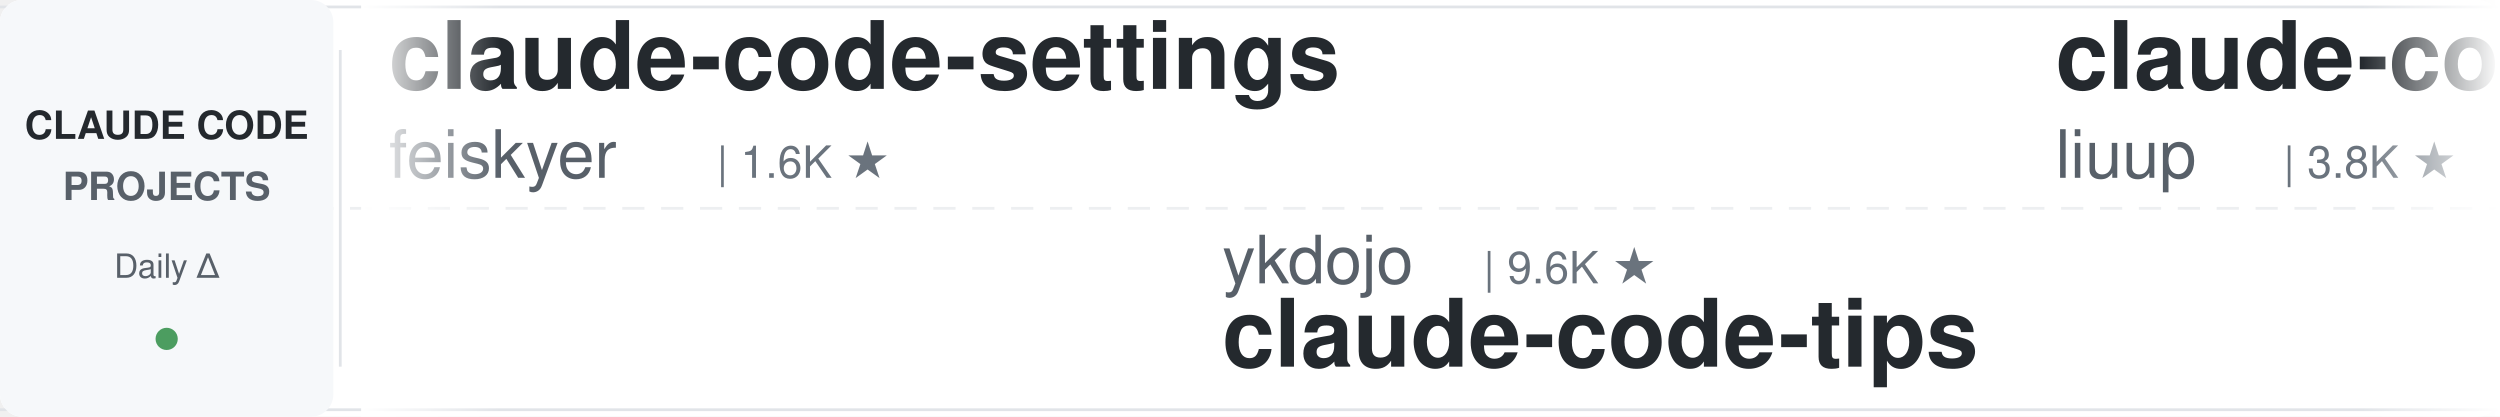
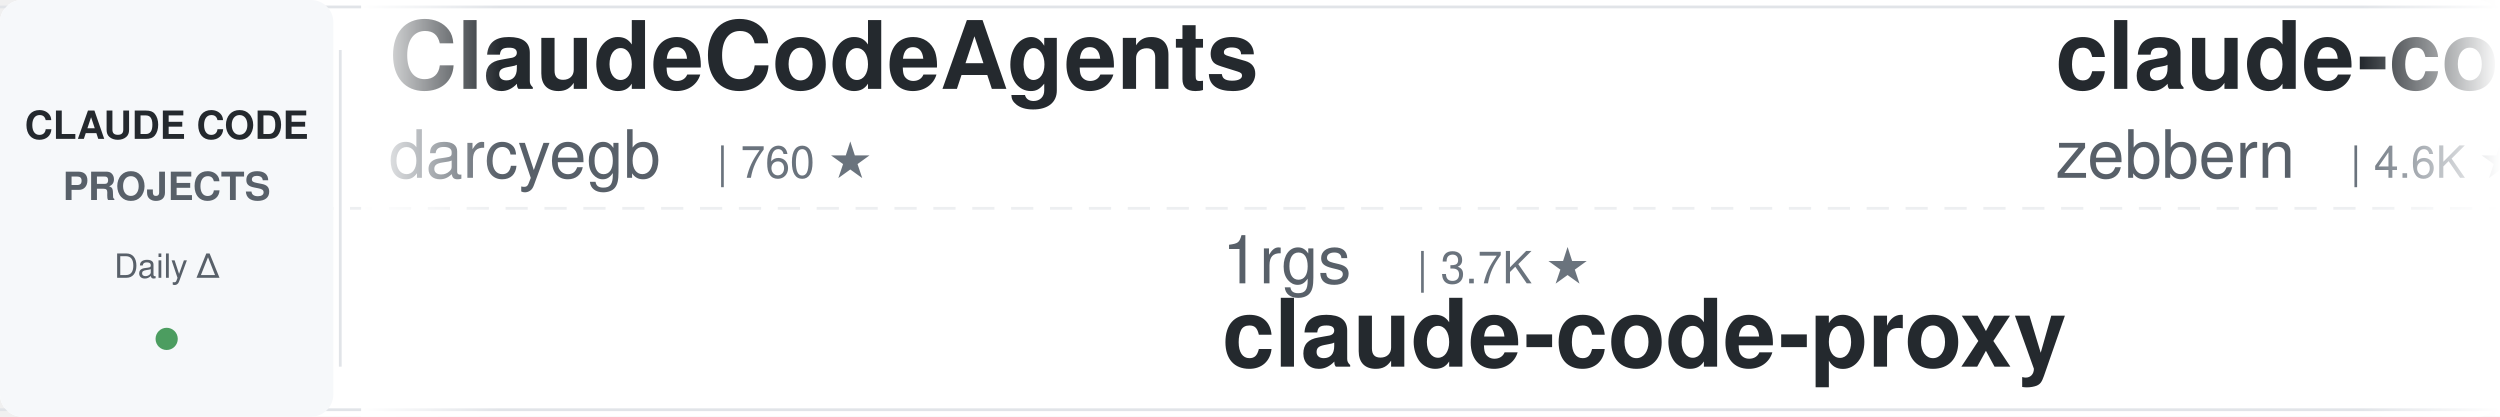
<svg xmlns="http://www.w3.org/2000/svg" width="900" height="150">
  <defs>
    <linearGradient id="leftFade" x1="0%" y1="0%" x2="100%" y2="0%">
      <stop offset="0%" style="stop-color:#ffffff;stop-opacity:1" />
      <stop offset="100%" style="stop-color:#ffffff;stop-opacity:0" />
    </linearGradient>
    <linearGradient id="rightFade" x1="0%" y1="0%" x2="100%" y2="0%">
      <stop offset="0%" style="stop-color:#ffffff;stop-opacity:0" />
      <stop offset="100%" style="stop-color:#ffffff;stop-opacity:1" />
    </linearGradient>
  </defs>
  <rect width="900" height="150" fill="#ffffff" rx="8" />
  <rect x="0" y="2" width="900" height="1" fill="#e1e4e8" />
  <rect x="0" y="147" width="900" height="1" fill="#e1e4e8" />
  <line x1="0" y1="75" x2="900" y2="75" stroke="#e1e4e8" stroke-width="1" stroke-dasharray="8 6" opacity="0.6" />
  <rect x="0" y="0" width="120" height="150" fill="#f6f8fa" rx="8" />
  <text x="60" y="50" font-family="-apple-system, BlinkMacSystemFont, 'Segoe UI', Helvetica, Arial, sans-serif" font-size="14" font-weight="600" fill="#24292e" text-anchor="middle">CLAUDE CODE</text>
  <text x="60" y="72" font-family="-apple-system, BlinkMacSystemFont, 'Segoe UI', Helvetica, Arial, sans-serif" font-size="14" font-weight="600" fill="#586069" text-anchor="middle">PROJECTS</text>
  <text x="60" y="100" font-family="-apple-system, BlinkMacSystemFont, 'Segoe UI', Helvetica, Arial, sans-serif" font-size="12" font-weight="500" fill="#586069" text-anchor="middle">Daily Δ</text>
  <circle cx="60" cy="122" r="4" fill="#22863a" opacity="0.8" />
  <rect x="122" y="18" width="1" height="114" fill="#e1e4e8" />
  <clipPath id="tickerClip">
    <rect x="130" y="0" width="770" height="150" />
  </clipPath>
  <g clip-path="url(#tickerClip)">
    <g id="tickerItems">
      <animateTransform attributeName="transform" attributeType="XML" type="translate" from="0 0" to="-3000 0" dur="54s" repeatCount="indefinite" />
      <g transform="translate(0, 0)">
-         <text x="140" y="32" font-family="-apple-system, BlinkMacSystemFont, 'Segoe UI', Helvetica, Arial, sans-serif" font-size="34" font-weight="600" fill="#24292e">claude-code-settings</text>
-         <text x="140" y="64" font-family="-apple-system, BlinkMacSystemFont, 'Segoe UI', Helvetica, Arial, sans-serif" font-size="24" font-weight="400" fill="#586069">feiskyer</text>
-         <text x="258" y="64" font-family="-apple-system, BlinkMacSystemFont, 'Segoe UI', Helvetica, Arial, sans-serif" font-size="16" font-weight="500" fill="#6a737d">| 1.6K ★</text>
+         <text x="140" y="32" font-family="-apple-system, BlinkMacSystemFont, 'Segoe UI', Helvetica, Arial, sans-serif" font-size="34" font-weight="600" fill="#24292e">ClaudeCodeAgents</text>
+         <text x="140" y="64" font-family="-apple-system, BlinkMacSystemFont, 'Segoe UI', Helvetica, Arial, sans-serif" font-size="24" font-weight="400" fill="#586069">darcyegb</text>
+         <text x="258" y="64" font-family="-apple-system, BlinkMacSystemFont, 'Segoe UI', Helvetica, Arial, sans-serif" font-size="16" font-weight="500" fill="#6a737d">| 760 ★</text>
      </g>
      <g transform="translate(300, 0)">
-         <text x="140" y="102" font-family="-apple-system, BlinkMacSystemFont, 'Segoe UI', Helvetica, Arial, sans-serif" font-size="24" font-weight="400" fill="#586069">ykdojo</text>
-         <text x="234" y="102" font-family="-apple-system, BlinkMacSystemFont, 'Segoe UI', Helvetica, Arial, sans-serif" font-size="16" font-weight="500" fill="#6a737d">| 9.6K ★</text>
-         <text x="140" y="132" font-family="-apple-system, BlinkMacSystemFont, 'Segoe UI', Helvetica, Arial, sans-serif" font-size="34" font-weight="600" fill="#24292e">claude-code-tips</text>
+         <text x="140" y="102" font-family="-apple-system, BlinkMacSystemFont, 'Segoe UI', Helvetica, Arial, sans-serif" font-size="24" font-weight="400" fill="#586069">1rgs</text>
+         <text x="210" y="102" font-family="-apple-system, BlinkMacSystemFont, 'Segoe UI', Helvetica, Arial, sans-serif" font-size="16" font-weight="500" fill="#6a737d">| 3.7K ★</text>
+         <text x="140" y="132" font-family="-apple-system, BlinkMacSystemFont, 'Segoe UI', Helvetica, Arial, sans-serif" font-size="34" font-weight="600" fill="#24292e">claude-code-proxy</text>
      </g>
      <g transform="translate(600, 0)">
-         <text x="140" y="32" font-family="-apple-system, BlinkMacSystemFont, 'Segoe UI', Helvetica, Arial, sans-serif" font-size="34" font-weight="600" fill="#24292e">claude-code-analysis</text>
-         <text x="140" y="64" font-family="-apple-system, BlinkMacSystemFont, 'Segoe UI', Helvetica, Arial, sans-serif" font-size="24" font-weight="400" fill="#586069">liuup</text>
-         <text x="222" y="64" font-family="-apple-system, BlinkMacSystemFont, 'Segoe UI', Helvetica, Arial, sans-serif" font-size="16" font-weight="500" fill="#6a737d">| 3.8K ★</text>
+         <text x="140" y="32" font-family="-apple-system, BlinkMacSystemFont, 'Segoe UI', Helvetica, Arial, sans-serif" font-size="34" font-weight="600" fill="#24292e">claude-code-guide</text>
+         <text x="140" y="64" font-family="-apple-system, BlinkMacSystemFont, 'Segoe UI', Helvetica, Arial, sans-serif" font-size="24" font-weight="400" fill="#586069">zebbern</text>
+         <text x="246" y="64" font-family="-apple-system, BlinkMacSystemFont, 'Segoe UI', Helvetica, Arial, sans-serif" font-size="16" font-weight="500" fill="#6a737d">| 4.6K ★</text>
      </g>
      <g transform="translate(900, 0)">
-         <text x="140" y="102" font-family="-apple-system, BlinkMacSystemFont, 'Segoe UI', Helvetica, Arial, sans-serif" font-size="24" font-weight="400" fill="#586069">Pimzino</text>
-         <text x="246" y="102" font-family="-apple-system, BlinkMacSystemFont, 'Segoe UI', Helvetica, Arial, sans-serif" font-size="16" font-weight="500" fill="#6a737d">| 3.8K ★</text>
-         <text x="140" y="132" font-family="-apple-system, BlinkMacSystemFont, 'Segoe UI', Helvetica, Arial, sans-serif" font-size="34" font-weight="600" fill="#24292e">claude-code-spec-workflo...</text>
+         <text x="140" y="102" font-family="-apple-system, BlinkMacSystemFont, 'Segoe UI', Helvetica, Arial, sans-serif" font-size="24" font-weight="400" fill="#586069">AICoderTudou</text>
+         <text x="306" y="102" font-family="-apple-system, BlinkMacSystemFont, 'Segoe UI', Helvetica, Arial, sans-serif" font-size="16" font-weight="500" fill="#6a737d">| 497 ★</text>
+         <text x="140" y="132" font-family="-apple-system, BlinkMacSystemFont, 'Segoe UI', Helvetica, Arial, sans-serif" font-size="34" font-weight="600" fill="#24292e">claude-code-tudou</text>
      </g>
      <g transform="translate(1200, 0)">
-         <text x="140" y="32" font-family="-apple-system, BlinkMacSystemFont, 'Segoe UI', Helvetica, Arial, sans-serif" font-size="34" font-weight="600" fill="#24292e">claude-code-hub</text>
-         <text x="140" y="64" font-family="-apple-system, BlinkMacSystemFont, 'Segoe UI', Helvetica, Arial, sans-serif" font-size="24" font-weight="400" fill="#586069">ding113</text>
-         <text x="246" y="64" font-family="-apple-system, BlinkMacSystemFont, 'Segoe UI', Helvetica, Arial, sans-serif" font-size="16" font-weight="500" fill="#6a737d">| 3.3K ★</text>
+         <text x="140" y="32" font-family="-apple-system, BlinkMacSystemFont, 'Segoe UI', Helvetica, Arial, sans-serif" font-size="34" font-weight="600" fill="#24292e">sc-claude-code-files</text>
+         <text x="140" y="64" font-family="-apple-system, BlinkMacSystemFont, 'Segoe UI', Helvetica, Arial, sans-serif" font-size="24" font-weight="400" fill="#586069">https-deeplearning-ai</text>
+         <text x="414" y="64" font-family="-apple-system, BlinkMacSystemFont, 'Segoe UI', Helvetica, Arial, sans-serif" font-size="16" font-weight="500" fill="#6a737d">| 539 ★</text>
      </g>
      <g transform="translate(1500, 0)">
-         <text x="140" y="102" font-family="-apple-system, BlinkMacSystemFont, 'Segoe UI', Helvetica, Arial, sans-serif" font-size="24" font-weight="400" fill="#586069">disler</text>
-         <text x="234" y="102" font-family="-apple-system, BlinkMacSystemFont, 'Segoe UI', Helvetica, Arial, sans-serif" font-size="16" font-weight="500" fill="#6a737d">| 3.9K ★</text>
-         <text x="140" y="132" font-family="-apple-system, BlinkMacSystemFont, 'Segoe UI', Helvetica, Arial, sans-serif" font-size="34" font-weight="600" fill="#24292e">claude-code-hooks-master...</text>
+         <text x="140" y="102" font-family="-apple-system, BlinkMacSystemFont, 'Segoe UI', Helvetica, Arial, sans-serif" font-size="24" font-weight="400" fill="#586069">lintsinghua</text>
+         <text x="294" y="102" font-family="-apple-system, BlinkMacSystemFont, 'Segoe UI', Helvetica, Arial, sans-serif" font-size="16" font-weight="500" fill="#6a737d">| 4.1K ★</text>
+         <text x="140" y="132" font-family="-apple-system, BlinkMacSystemFont, 'Segoe UI', Helvetica, Arial, sans-serif" font-size="34" font-weight="600" fill="#24292e">claude-code-book</text>
      </g>
      <g transform="translate(1800, 0)">
-         <text x="140" y="32" font-family="-apple-system, BlinkMacSystemFont, 'Segoe UI', Helvetica, Arial, sans-serif" font-size="34" font-weight="600" fill="#24292e">claude-code-ultimate-gui...</text>
-         <text x="140" y="64" font-family="-apple-system, BlinkMacSystemFont, 'Segoe UI', Helvetica, Arial, sans-serif" font-size="24" font-weight="400" fill="#586069">FlorianBruniaux</text>
-         <text x="342" y="64" font-family="-apple-system, BlinkMacSystemFont, 'Segoe UI', Helvetica, Arial, sans-serif" font-size="16" font-weight="500" fill="#6a737d">| 5.7K ★</text>
+         <text x="140" y="32" font-family="-apple-system, BlinkMacSystemFont, 'Segoe UI', Helvetica, Arial, sans-serif" font-size="34" font-weight="600" fill="#24292e">claude-code-spec-workflo...</text>
+         <text x="140" y="64" font-family="-apple-system, BlinkMacSystemFont, 'Segoe UI', Helvetica, Arial, sans-serif" font-size="24" font-weight="400" fill="#586069">Pimzino</text>
+         <text x="246" y="64" font-family="-apple-system, BlinkMacSystemFont, 'Segoe UI', Helvetica, Arial, sans-serif" font-size="16" font-weight="500" fill="#6a737d">| 3.8K ★</text>
      </g>
      <g transform="translate(2100, 0)">
-         <text x="140" y="102" font-family="-apple-system, BlinkMacSystemFont, 'Segoe UI', Helvetica, Arial, sans-serif" font-size="24" font-weight="400" fill="#586069">jqueryscript</text>
-         <text x="306" y="102" font-family="-apple-system, BlinkMacSystemFont, 'Segoe UI', Helvetica, Arial, sans-serif" font-size="16" font-weight="500" fill="#6a737d">| 498 ★</text>
-         <text x="140" y="132" font-family="-apple-system, BlinkMacSystemFont, 'Segoe UI', Helvetica, Arial, sans-serif" font-size="34" font-weight="600" fill="#24292e">awesome-claude-code</text>
+         <text x="140" y="102" font-family="-apple-system, BlinkMacSystemFont, 'Segoe UI', Helvetica, Arial, sans-serif" font-size="24" font-weight="400" fill="#586069">davila7</text>
+         <text x="246" y="102" font-family="-apple-system, BlinkMacSystemFont, 'Segoe UI', Helvetica, Arial, sans-serif" font-size="16" font-weight="500" fill="#6a737d">| 30.2K ★</text>
+         <text x="140" y="132" font-family="-apple-system, BlinkMacSystemFont, 'Segoe UI', Helvetica, Arial, sans-serif" font-size="34" font-weight="600" fill="#24292e">claude-code-templates</text>
      </g>
      <g transform="translate(2400, 0)">
-         <text x="140" y="32" font-family="-apple-system, BlinkMacSystemFont, 'Segoe UI', Helvetica, Arial, sans-serif" font-size="34" font-weight="600" fill="#24292e">ralph-claude-code</text>
-         <text x="140" y="64" font-family="-apple-system, BlinkMacSystemFont, 'Segoe UI', Helvetica, Arial, sans-serif" font-size="24" font-weight="400" fill="#586069">frankbria</text>
-         <text x="270" y="64" font-family="-apple-system, BlinkMacSystemFont, 'Segoe UI', Helvetica, Arial, sans-serif" font-size="16" font-weight="500" fill="#6a737d">| 9.6K ★</text>
+         <text x="140" y="32" font-family="-apple-system, BlinkMacSystemFont, 'Segoe UI', Helvetica, Arial, sans-serif" font-size="34" font-weight="600" fill="#24292e">claude-code-workflows</text>
+         <text x="140" y="64" font-family="-apple-system, BlinkMacSystemFont, 'Segoe UI', Helvetica, Arial, sans-serif" font-size="24" font-weight="400" fill="#586069">OneRedOak</text>
+         <text x="270" y="64" font-family="-apple-system, BlinkMacSystemFont, 'Segoe UI', Helvetica, Arial, sans-serif" font-size="16" font-weight="500" fill="#6a737d">| 3.9K ★</text>
      </g>
      <g transform="translate(2700, 0)">
-         <text x="140" y="102" font-family="-apple-system, BlinkMacSystemFont, 'Segoe UI', Helvetica, Arial, sans-serif" font-size="24" font-weight="400" fill="#586069">Windy3f3f3f3f</text>
-         <text x="318" y="102" font-family="-apple-system, BlinkMacSystemFont, 'Segoe UI', Helvetica, Arial, sans-serif" font-size="16" font-weight="500" fill="#6a737d">| 2.6K ★</text>
-         <text x="140" y="132" font-family="-apple-system, BlinkMacSystemFont, 'Segoe UI', Helvetica, Arial, sans-serif" font-size="34" font-weight="600" fill="#24292e">claude-code-from-scratch</text>
+         <text x="140" y="102" font-family="-apple-system, BlinkMacSystemFont, 'Segoe UI', Helvetica, Arial, sans-serif" font-size="24" font-weight="400" fill="#586069">ponponon</text>
+         <text x="258" y="102" font-family="-apple-system, BlinkMacSystemFont, 'Segoe UI', Helvetica, Arial, sans-serif" font-size="16" font-weight="500" fill="#6a737d">| 2.3K ★</text>
+         <text x="140" y="132" font-family="-apple-system, BlinkMacSystemFont, 'Segoe UI', Helvetica, Arial, sans-serif" font-size="34" font-weight="600" fill="#24292e">claude_code_src</text>
      </g>
      <g transform="translate(3000, 0)">
-         <text x="140" y="32" font-family="-apple-system, BlinkMacSystemFont, 'Segoe UI', Helvetica, Arial, sans-serif" font-size="34" font-weight="600" fill="#24292e">claude-code-settings</text>
-         <text x="140" y="64" font-family="-apple-system, BlinkMacSystemFont, 'Segoe UI', Helvetica, Arial, sans-serif" font-size="24" font-weight="400" fill="#586069">feiskyer</text>
-         <text x="258" y="64" font-family="-apple-system, BlinkMacSystemFont, 'Segoe UI', Helvetica, Arial, sans-serif" font-size="16" font-weight="500" fill="#6a737d">| 1.6K ★</text>
+         <text x="140" y="32" font-family="-apple-system, BlinkMacSystemFont, 'Segoe UI', Helvetica, Arial, sans-serif" font-size="34" font-weight="600" fill="#24292e">ClaudeCodeAgents</text>
+         <text x="140" y="64" font-family="-apple-system, BlinkMacSystemFont, 'Segoe UI', Helvetica, Arial, sans-serif" font-size="24" font-weight="400" fill="#586069">darcyegb</text>
+         <text x="258" y="64" font-family="-apple-system, BlinkMacSystemFont, 'Segoe UI', Helvetica, Arial, sans-serif" font-size="16" font-weight="500" fill="#6a737d">| 760 ★</text>
      </g>
      <g transform="translate(3300, 0)">
-         <text x="140" y="102" font-family="-apple-system, BlinkMacSystemFont, 'Segoe UI', Helvetica, Arial, sans-serif" font-size="24" font-weight="400" fill="#586069">ykdojo</text>
-         <text x="234" y="102" font-family="-apple-system, BlinkMacSystemFont, 'Segoe UI', Helvetica, Arial, sans-serif" font-size="16" font-weight="500" fill="#6a737d">| 9.6K ★</text>
-         <text x="140" y="132" font-family="-apple-system, BlinkMacSystemFont, 'Segoe UI', Helvetica, Arial, sans-serif" font-size="34" font-weight="600" fill="#24292e">claude-code-tips</text>
+         <text x="140" y="102" font-family="-apple-system, BlinkMacSystemFont, 'Segoe UI', Helvetica, Arial, sans-serif" font-size="24" font-weight="400" fill="#586069">1rgs</text>
+         <text x="210" y="102" font-family="-apple-system, BlinkMacSystemFont, 'Segoe UI', Helvetica, Arial, sans-serif" font-size="16" font-weight="500" fill="#6a737d">| 3.7K ★</text>
+         <text x="140" y="132" font-family="-apple-system, BlinkMacSystemFont, 'Segoe UI', Helvetica, Arial, sans-serif" font-size="34" font-weight="600" fill="#24292e">claude-code-proxy</text>
      </g>
      <g transform="translate(3600, 0)">
-         <text x="140" y="32" font-family="-apple-system, BlinkMacSystemFont, 'Segoe UI', Helvetica, Arial, sans-serif" font-size="34" font-weight="600" fill="#24292e">claude-code-analysis</text>
-         <text x="140" y="64" font-family="-apple-system, BlinkMacSystemFont, 'Segoe UI', Helvetica, Arial, sans-serif" font-size="24" font-weight="400" fill="#586069">liuup</text>
-         <text x="222" y="64" font-family="-apple-system, BlinkMacSystemFont, 'Segoe UI', Helvetica, Arial, sans-serif" font-size="16" font-weight="500" fill="#6a737d">| 3.8K ★</text>
+         <text x="140" y="32" font-family="-apple-system, BlinkMacSystemFont, 'Segoe UI', Helvetica, Arial, sans-serif" font-size="34" font-weight="600" fill="#24292e">claude-code-guide</text>
+         <text x="140" y="64" font-family="-apple-system, BlinkMacSystemFont, 'Segoe UI', Helvetica, Arial, sans-serif" font-size="24" font-weight="400" fill="#586069">zebbern</text>
+         <text x="246" y="64" font-family="-apple-system, BlinkMacSystemFont, 'Segoe UI', Helvetica, Arial, sans-serif" font-size="16" font-weight="500" fill="#6a737d">| 4.6K ★</text>
      </g>
      <g transform="translate(3900, 0)">
-         <text x="140" y="102" font-family="-apple-system, BlinkMacSystemFont, 'Segoe UI', Helvetica, Arial, sans-serif" font-size="24" font-weight="400" fill="#586069">Pimzino</text>
-         <text x="246" y="102" font-family="-apple-system, BlinkMacSystemFont, 'Segoe UI', Helvetica, Arial, sans-serif" font-size="16" font-weight="500" fill="#6a737d">| 3.8K ★</text>
-         <text x="140" y="132" font-family="-apple-system, BlinkMacSystemFont, 'Segoe UI', Helvetica, Arial, sans-serif" font-size="34" font-weight="600" fill="#24292e">claude-code-spec-workflo...</text>
+         <text x="140" y="102" font-family="-apple-system, BlinkMacSystemFont, 'Segoe UI', Helvetica, Arial, sans-serif" font-size="24" font-weight="400" fill="#586069">AICoderTudou</text>
+         <text x="306" y="102" font-family="-apple-system, BlinkMacSystemFont, 'Segoe UI', Helvetica, Arial, sans-serif" font-size="16" font-weight="500" fill="#6a737d">| 497 ★</text>
+         <text x="140" y="132" font-family="-apple-system, BlinkMacSystemFont, 'Segoe UI', Helvetica, Arial, sans-serif" font-size="34" font-weight="600" fill="#24292e">claude-code-tudou</text>
      </g>
    </g>
  </g>
  <rect x="130" y="0" width="50" height="150" fill="url(#leftFade)" />
  <rect x="850" y="0" width="50" height="150" fill="url(#rightFade)" />
</svg>
